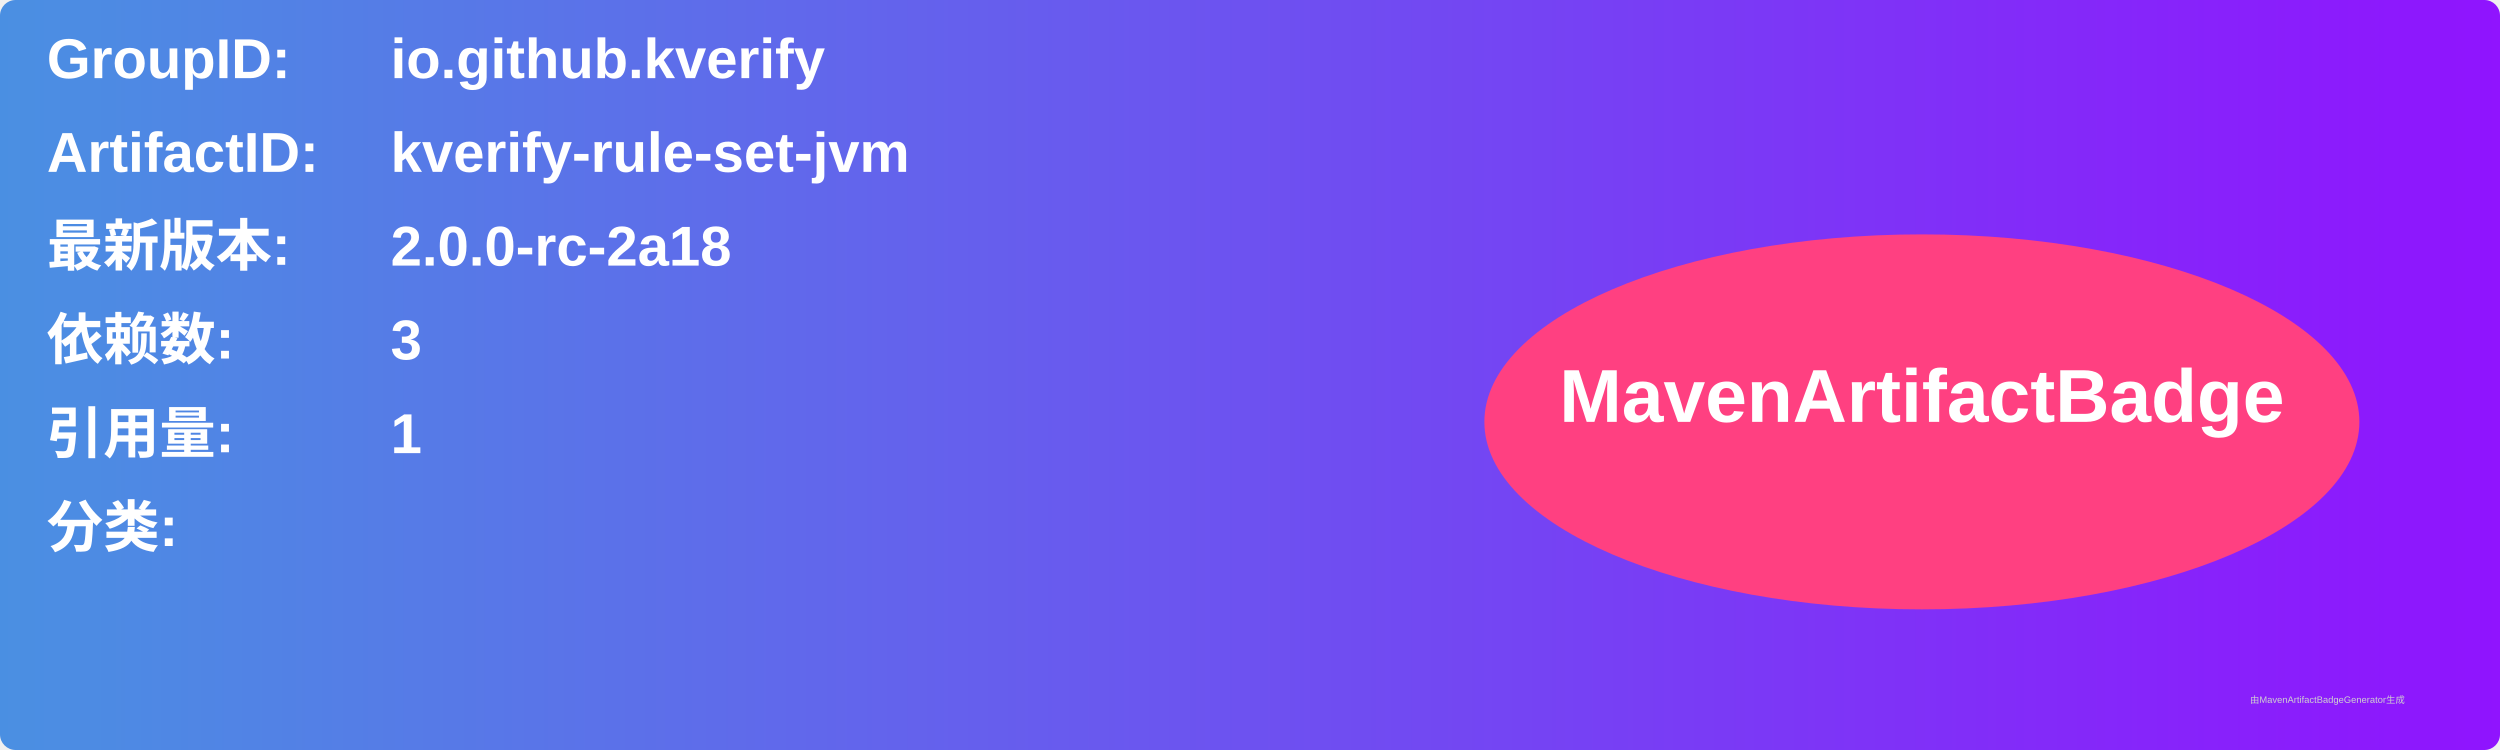
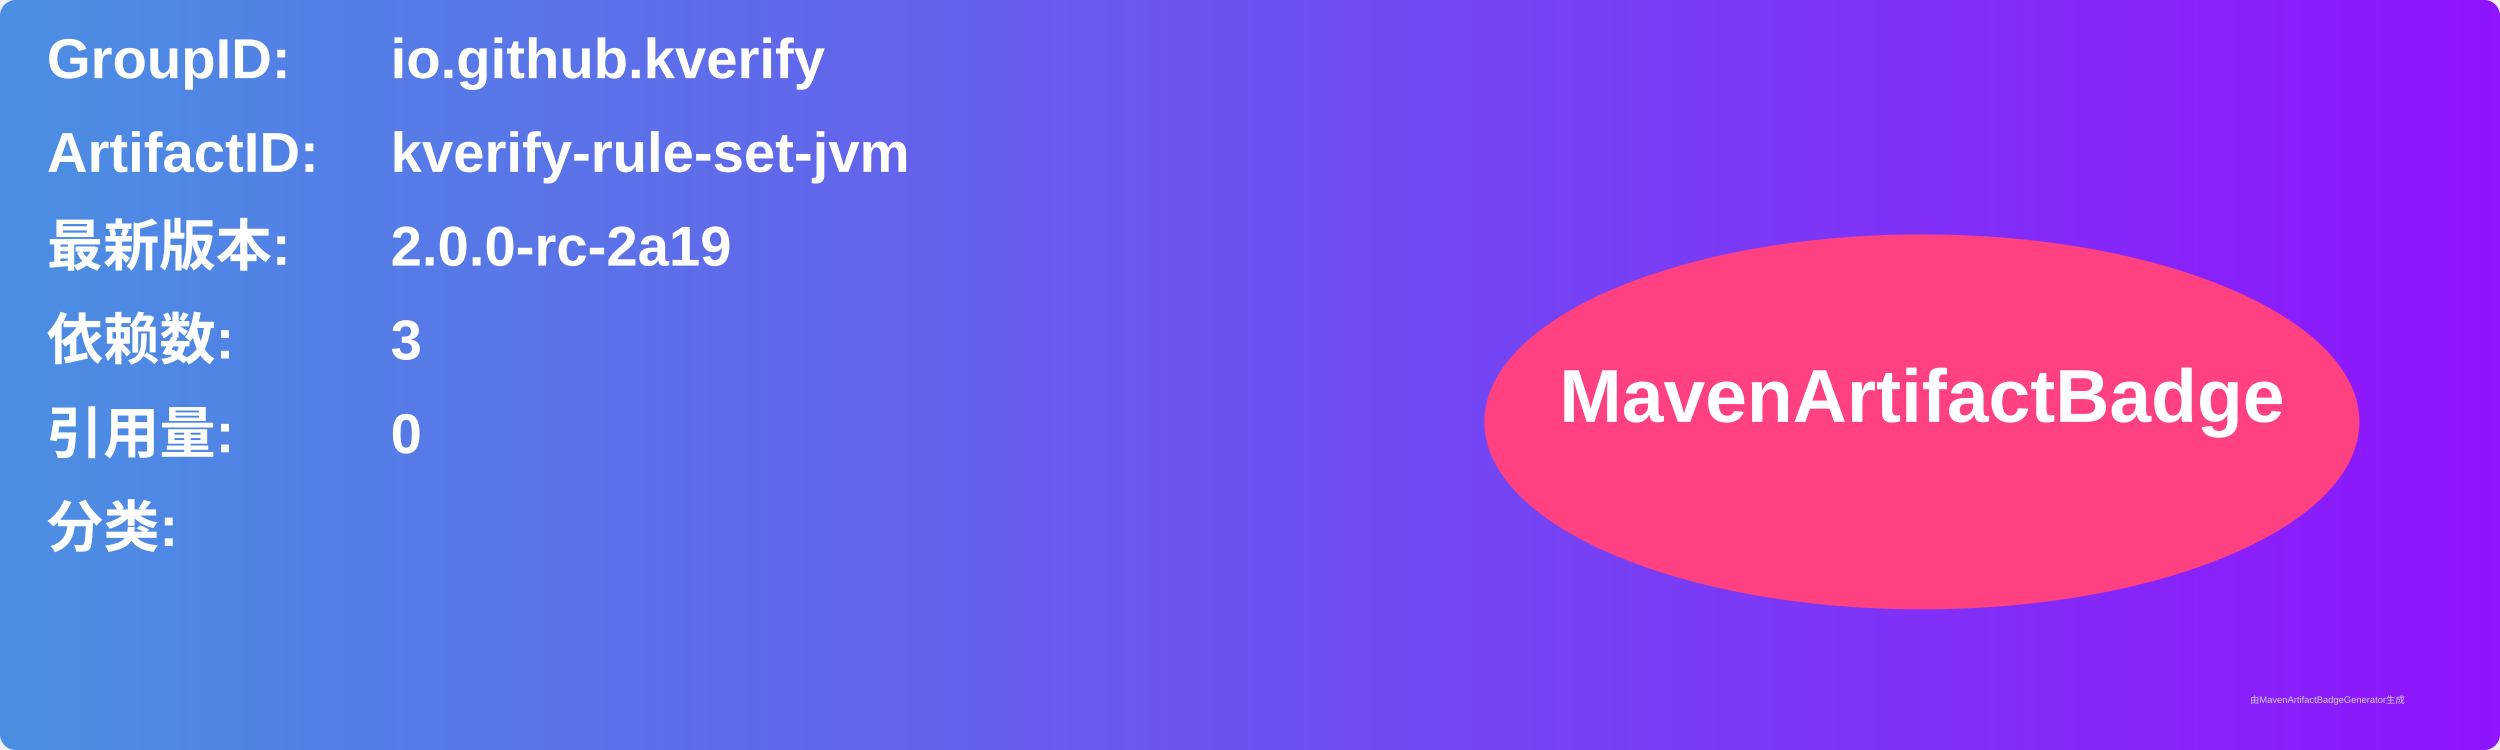
<svg xmlns="http://www.w3.org/2000/svg" width="800" height="240" viewBox="0 0 800 240">
  <linearGradient id="grad" x1="0%" y1="0%" x2="100%" y2="0%">
    <stop offset="0%" stop-color="#4a90e2" />
    <stop offset="100%" stop-color="#9013fe" />
  </linearGradient>
  <rect width="100%" height="100%" rx="5" ry="5" fill="url(#grad)" />
  <g transform="translate(15, 15)">
    <text x="0" y="10" font-family="Arial" font-size="18" fill="white" font-weight="bold" width="260">GroupID:</text>
    <text x="110" y="10" font-family="Arial" font-size="18" fill="white" font-weight="bold" width="460">io.github.kverify</text>
    <text x="0" y="40" font-family="Arial" font-size="18" fill="white" font-weight="bold" width="260">ArtifactID:</text>
    <text x="110" y="40" font-family="Arial" font-size="18" fill="white" font-weight="bold" width="460">kverify-rule-set-jvm</text>
    <text x="0" y="70" font-family="Arial" font-size="18" fill="white" font-weight="bold">最新版本:</text>
    <text x="110" y="70" font-family="Arial" font-size="18" fill="white" font-weight="bold">
-       <tspan font-weight="bold">2.0.0-rc-2a18</tspan>
+       <tspan font-weight="bold">2.0.0-rc-2a19</tspan>
    </text>
    <text x="0" y="100" font-family="Arial" font-size="18" fill="white" font-weight="bold">依赖数: </text>
    <text x="110" y="100" font-family="Arial" font-size="18" fill="white">
      <tspan font-weight="bold">3</tspan>
    </text>
    <text x="0" y="130" font-family="Arial" font-size="18" fill="white" font-weight="bold">引用量: </text>
    <text x="110" y="130" font-family="Arial" font-size="18" fill="white">
-       <tspan font-weight="bold">1</tspan>
+       <tspan font-weight="bold">0</tspan>
    </text>
    <text x="0" y="160" font-family="Arial" font-size="18" fill="white" font-weight="bold">分类:</text>
    <text x="10" y="190" font-family="Arial" font-size="10" fill="white">
      <tspan font-weight="bold" />
    </text>
    <ellipse cx="600" cy="120" rx="140" ry="60" fill="#ff4081" />
    <text x="600" y="120" text-anchor="middle" font-family="Arial" font-size="24" fill="white" font-weight="bold">MavenArtifactBadge</text>
  </g>
  <text x="720" y="225" font-family="Arial" font-size="3" fill="#d0d0d0">由MavenArtifactBadgeGenerator生成</text>
</svg>
